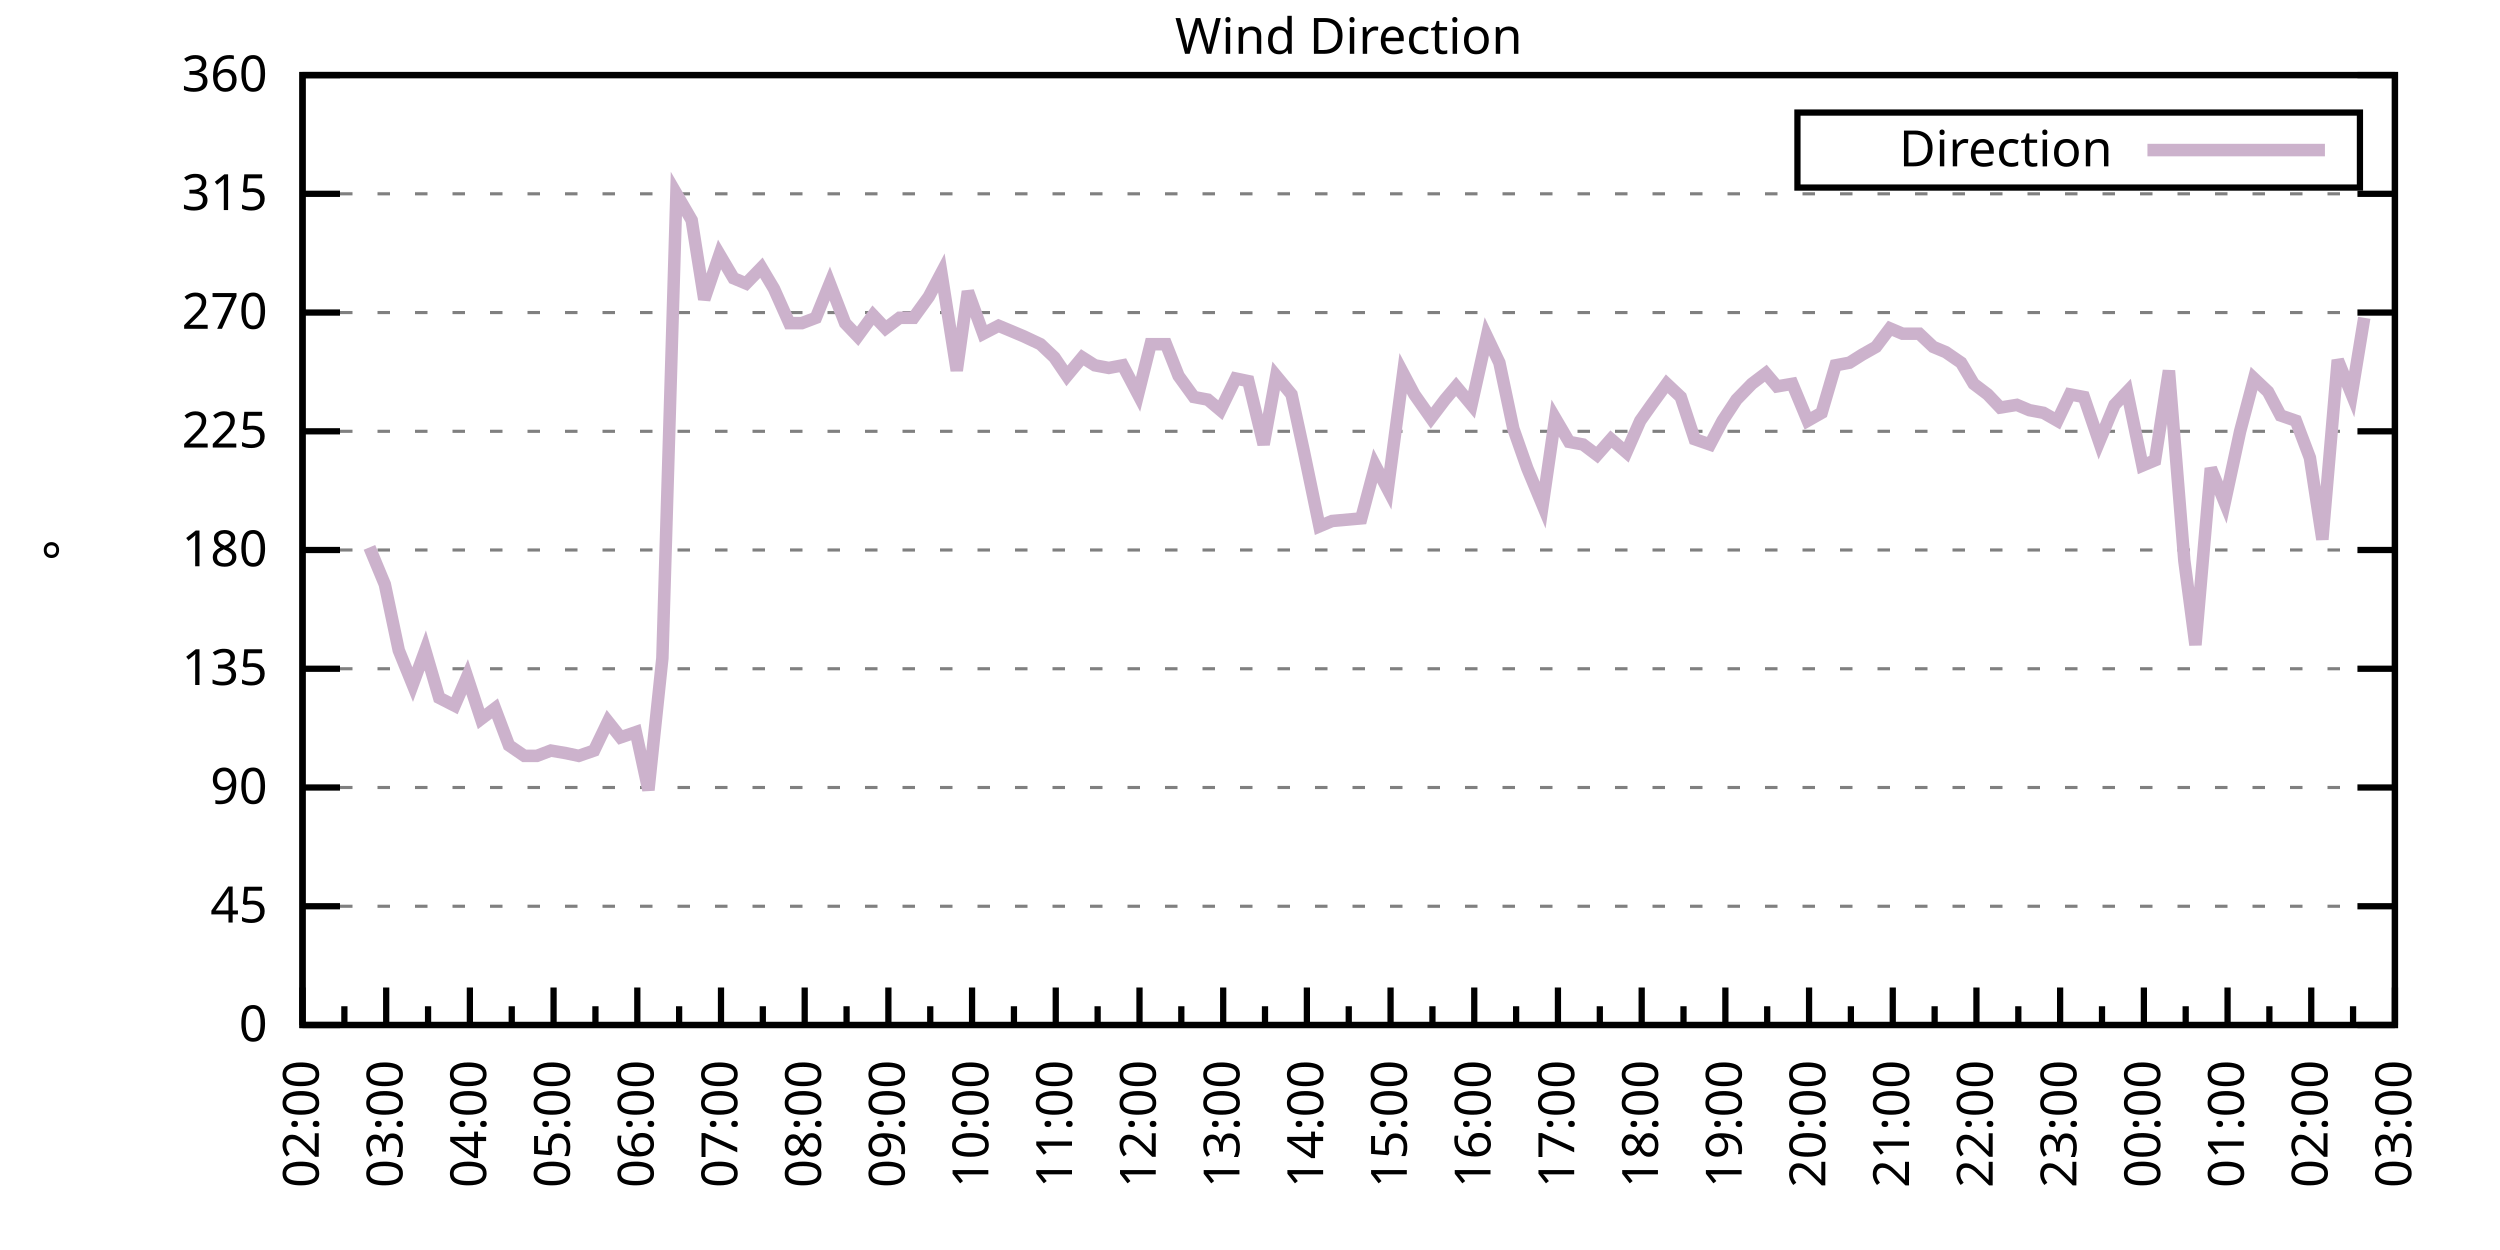
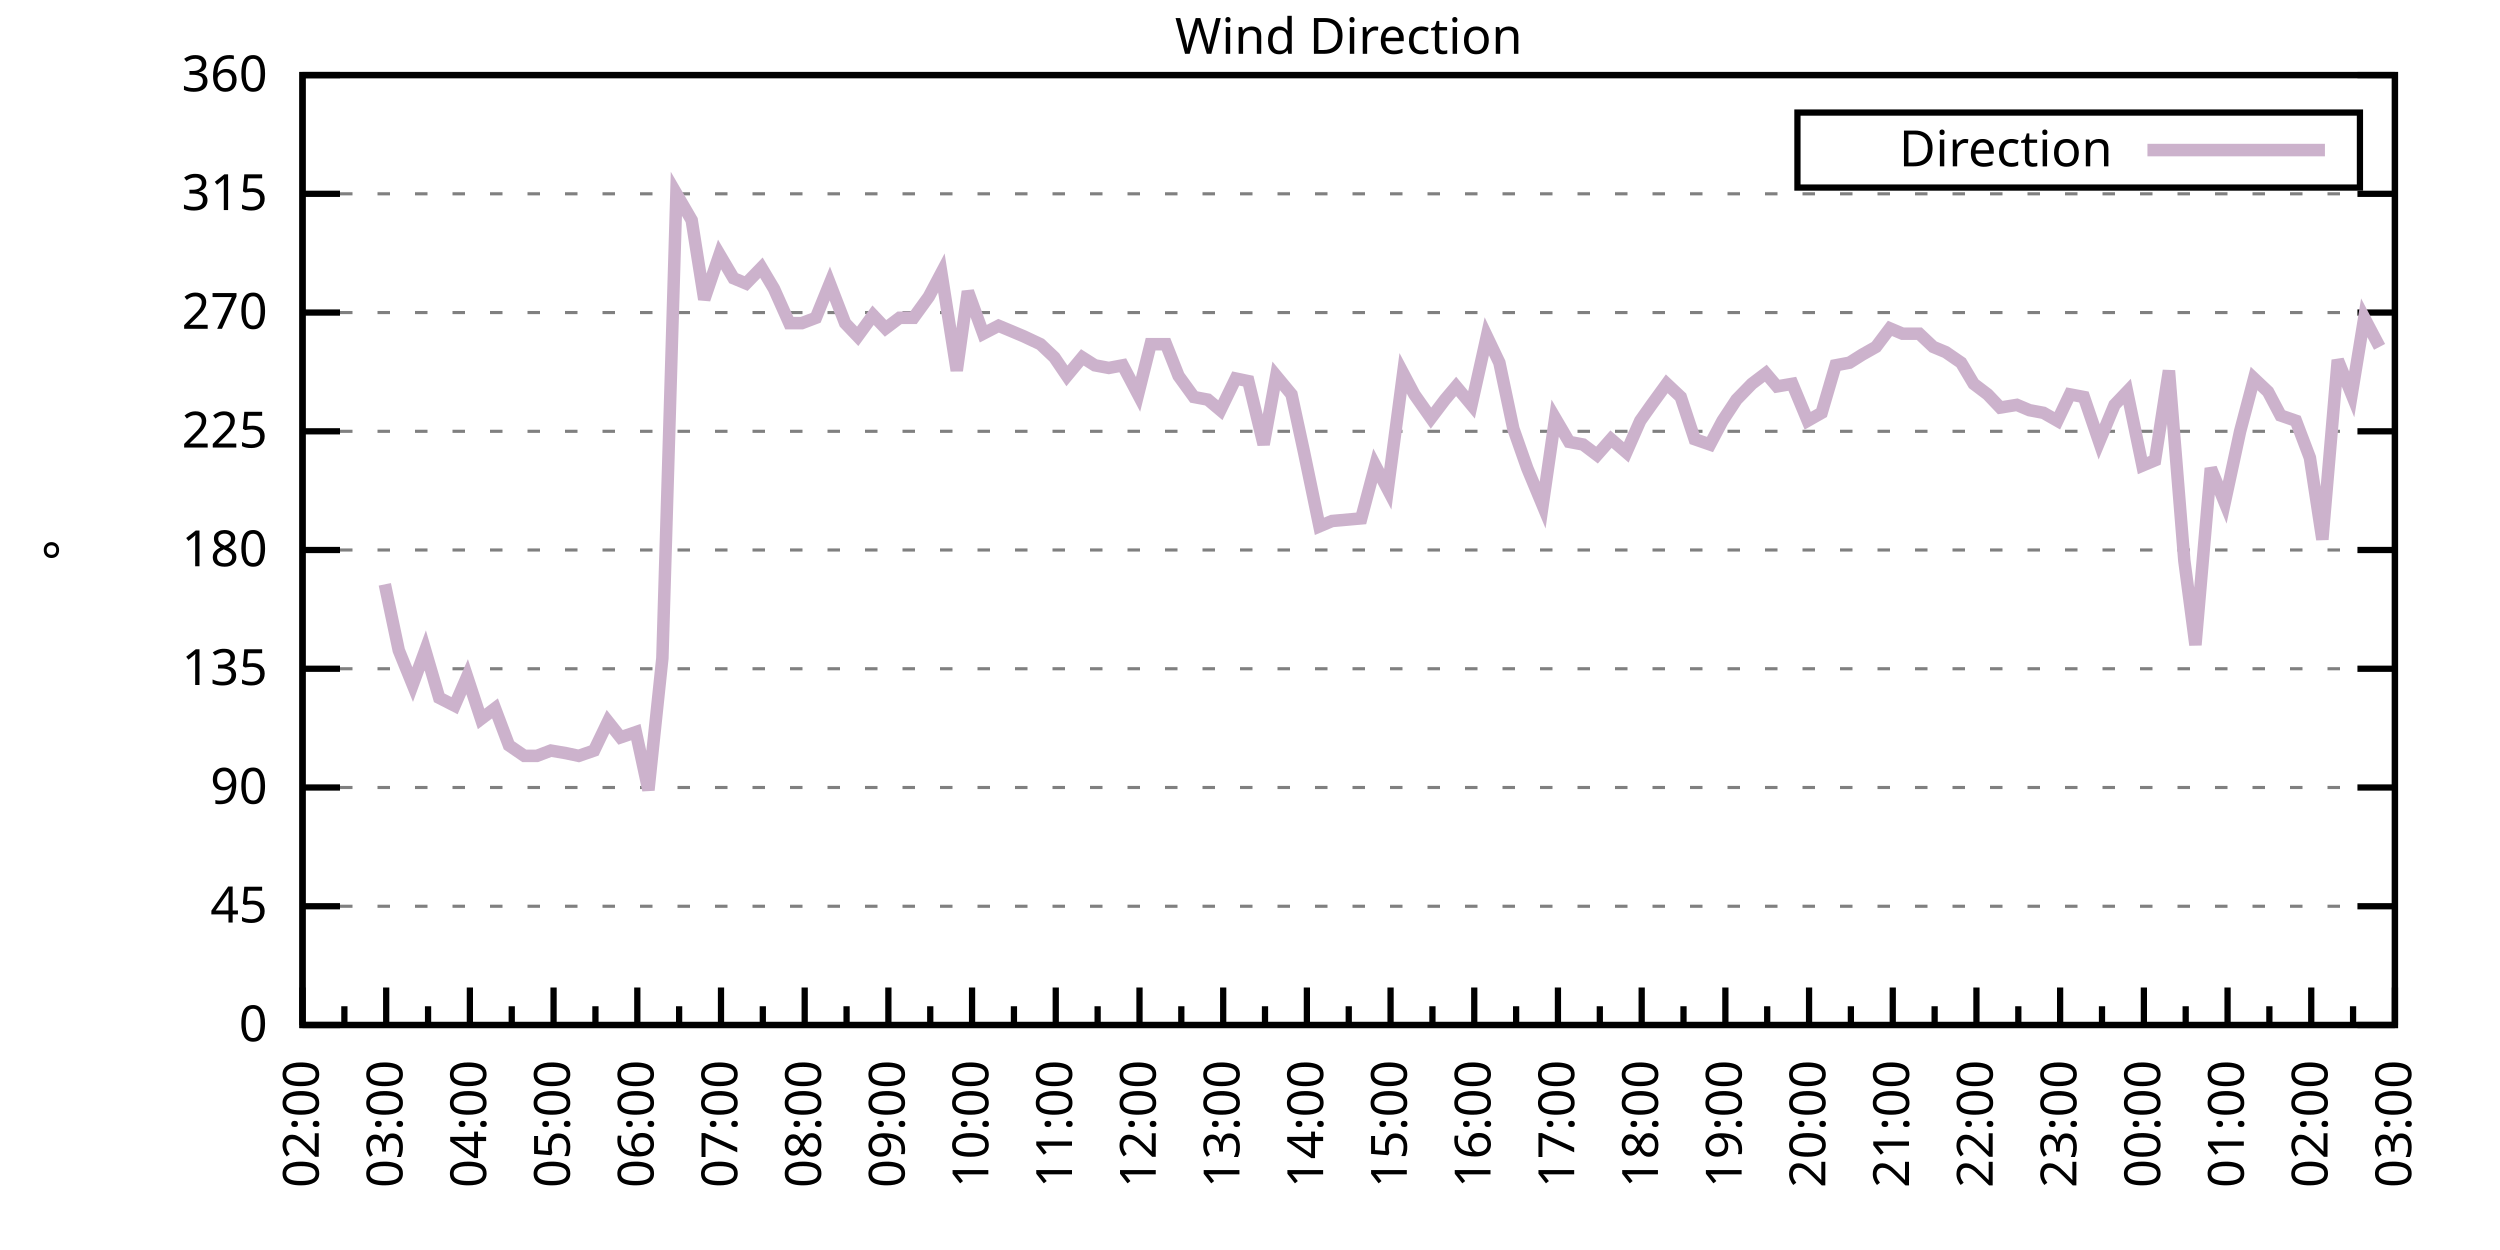
<svg xmlns="http://www.w3.org/2000/svg" xmlns:xlink="http://www.w3.org/1999/xlink" width="400" height="200" viewBox="0 0 400 200">
  <g id="gnuplot_canvas">
    <rect x="0" y="0" width="400" height="200" fill="none" />
    <defs>
      <circle id="gpDot" r="0.5" stroke-width="0.5" stroke="currentColor" />
      <path id="gpPt0" stroke-width="0.333" stroke="currentColor" d="M-1,0 h2 M0,-1 v2" />
      <path id="gpPt1" stroke-width="0.333" stroke="currentColor" d="M-1,-1 L1,1 M1,-1 L-1,1" />
      <path id="gpPt2" stroke-width="0.333" stroke="currentColor" d="M-1,0 L1,0 M0,-1 L0,1 M-1,-1 L1,1 M-1,1 L1,-1" />
      <rect id="gpPt3" stroke-width="0.333" stroke="currentColor" x="-1" y="-1" width="2" height="2" />
      <rect id="gpPt4" stroke-width="0.333" stroke="currentColor" fill="currentColor" x="-1" y="-1" width="2" height="2" />
      <circle id="gpPt5" stroke-width="0.333" stroke="currentColor" cx="0" cy="0" r="1" />
      <use xlink:href="#gpPt5" id="gpPt6" fill="currentColor" stroke="none" />
      <path id="gpPt7" stroke-width="0.333" stroke="currentColor" d="M0,-1.33 L-1.33,0.67 L1.33,0.67 z" />
      <use xlink:href="#gpPt7" id="gpPt8" fill="currentColor" stroke="none" />
      <use xlink:href="#gpPt7" id="gpPt9" stroke="currentColor" transform="rotate(180)" />
      <use xlink:href="#gpPt9" id="gpPt10" fill="currentColor" stroke="none" />
      <use xlink:href="#gpPt3" id="gpPt11" stroke="currentColor" transform="rotate(45)" />
      <use xlink:href="#gpPt11" id="gpPt12" fill="currentColor" stroke="none" />
      <path id="gpPt13" stroke-width="0.333" stroke="currentColor" d="M0,1.330 L1.265,0.411 L0.782,-1.067 L-0.782,-1.076 L-1.265,0.411 z" />
      <use xlink:href="#gpPt13" id="gpPt14" fill="currentColor" stroke="none" />
      <filter id="textbox" filterUnits="objectBoundingBox" x="0" y="0" height="1" width="1">
        <feFlood flood-color="white" flood-opacity="1" result="bgnd" />
        <feComposite in="SourceGraphic" in2="bgnd" operator="atop" />
      </filter>
      <filter id="greybox" filterUnits="objectBoundingBox" x="0" y="0" height="1" width="1">
        <feFlood flood-color="lightgrey" flood-opacity="1" result="grey" />
        <feComposite in="SourceGraphic" in2="grey" operator="atop" />
      </filter>
    </defs>
    <g fill="none" color="white" stroke="currentColor" stroke-width="1.00" stroke-linecap="butt" stroke-linejoin="miter">
</g>
    <g fill="none" color="black" stroke="currentColor" stroke-width="1.00" stroke-linecap="butt" stroke-linejoin="miter">
      <g stroke="none" shape-rendering="crispEdges">
        <polygon fill="rgb(255, 255, 255)" points="48.40,164.00 383.18,164.00 383.18,12.02 48.40,12.02 " />
      </g>
    </g>
    <g fill="none" color="black" stroke="currentColor" stroke-width="1.00" stroke-linecap="butt" stroke-linejoin="miter">
</g>
    <g fill="none" color="black" stroke="black" stroke-width="0.50" stroke-linecap="butt" stroke-linejoin="miter">
</g>
    <g fill="none" color="gray" stroke="currentColor" stroke-width="0.50" stroke-linecap="butt" stroke-linejoin="miter">
      <path stroke="gray" stroke-dasharray="2,4" class="gridline" d="M48.40,164.00 L383.19,164.00  " />
    </g>
    <g fill="none" color="gray" stroke="gray" stroke-width="1.00" stroke-linecap="butt" stroke-linejoin="miter">
</g>
    <g fill="none" color="black" stroke="currentColor" stroke-width="1.00" stroke-linecap="butt" stroke-linejoin="miter">
      <path stroke="black" d="M48.40,164.00 L54.40,164.00 M383.19,164.00 L377.19,164.00  " />
      <g transform="translate(42.80,166.60)" stroke="none" fill="black" font-family="Sans" font-size="8.00" text-anchor="end">
        <text>
          <tspan font-family="Sans"> 0</tspan>
        </text>
      </g>
    </g>
    <g fill="none" color="black" stroke="currentColor" stroke-width="1.00" stroke-linecap="butt" stroke-linejoin="miter">
</g>
    <g fill="none" color="black" stroke="black" stroke-width="0.50" stroke-linecap="butt" stroke-linejoin="miter">
</g>
    <g fill="none" color="gray" stroke="currentColor" stroke-width="0.50" stroke-linecap="butt" stroke-linejoin="miter">
      <path stroke="gray" stroke-dasharray="2,4" class="gridline" d="M48.40,145.00 L383.19,145.00  " />
    </g>
    <g fill="none" color="gray" stroke="gray" stroke-width="1.00" stroke-linecap="butt" stroke-linejoin="miter">
</g>
    <g fill="none" color="black" stroke="currentColor" stroke-width="1.00" stroke-linecap="butt" stroke-linejoin="miter">
      <path stroke="black" d="M48.40,145.00 L54.40,145.00 M383.19,145.00 L377.19,145.00  " />
      <g transform="translate(42.80,147.60)" stroke="none" fill="black" font-family="Sans" font-size="8.00" text-anchor="end">
        <text>
          <tspan font-family="Sans"> 45</tspan>
        </text>
      </g>
    </g>
    <g fill="none" color="black" stroke="currentColor" stroke-width="1.00" stroke-linecap="butt" stroke-linejoin="miter">
</g>
    <g fill="none" color="black" stroke="black" stroke-width="0.50" stroke-linecap="butt" stroke-linejoin="miter">
</g>
    <g fill="none" color="gray" stroke="currentColor" stroke-width="0.50" stroke-linecap="butt" stroke-linejoin="miter">
      <path stroke="gray" stroke-dasharray="2,4" class="gridline" d="M48.40,126.00 L383.19,126.00  " />
    </g>
    <g fill="none" color="gray" stroke="gray" stroke-width="1.00" stroke-linecap="butt" stroke-linejoin="miter">
</g>
    <g fill="none" color="black" stroke="currentColor" stroke-width="1.00" stroke-linecap="butt" stroke-linejoin="miter">
      <path stroke="black" d="M48.40,126.00 L54.40,126.00 M383.19,126.00 L377.19,126.00  " />
      <g transform="translate(42.80,128.60)" stroke="none" fill="black" font-family="Sans" font-size="8.00" text-anchor="end">
        <text>
          <tspan font-family="Sans"> 90</tspan>
        </text>
      </g>
    </g>
    <g fill="none" color="black" stroke="currentColor" stroke-width="1.00" stroke-linecap="butt" stroke-linejoin="miter">
</g>
    <g fill="none" color="black" stroke="black" stroke-width="0.50" stroke-linecap="butt" stroke-linejoin="miter">
</g>
    <g fill="none" color="gray" stroke="currentColor" stroke-width="0.50" stroke-linecap="butt" stroke-linejoin="miter">
      <path stroke="gray" stroke-dasharray="2,4" class="gridline" d="M48.40,107.00 L383.19,107.00  " />
    </g>
    <g fill="none" color="gray" stroke="gray" stroke-width="1.00" stroke-linecap="butt" stroke-linejoin="miter">
</g>
    <g fill="none" color="black" stroke="currentColor" stroke-width="1.00" stroke-linecap="butt" stroke-linejoin="miter">
      <path stroke="black" d="M48.40,107.00 L54.40,107.00 M383.19,107.00 L377.19,107.00  " />
      <g transform="translate(42.80,109.60)" stroke="none" fill="black" font-family="Sans" font-size="8.00" text-anchor="end">
        <text>
          <tspan font-family="Sans"> 135</tspan>
        </text>
      </g>
    </g>
    <g fill="none" color="black" stroke="currentColor" stroke-width="1.00" stroke-linecap="butt" stroke-linejoin="miter">
</g>
    <g fill="none" color="black" stroke="black" stroke-width="0.50" stroke-linecap="butt" stroke-linejoin="miter">
</g>
    <g fill="none" color="gray" stroke="currentColor" stroke-width="0.50" stroke-linecap="butt" stroke-linejoin="miter">
      <path stroke="gray" stroke-dasharray="2,4" class="gridline" d="M48.40,88.00 L383.19,88.00  " />
    </g>
    <g fill="none" color="gray" stroke="gray" stroke-width="1.00" stroke-linecap="butt" stroke-linejoin="miter">
</g>
    <g fill="none" color="black" stroke="currentColor" stroke-width="1.00" stroke-linecap="butt" stroke-linejoin="miter">
      <path stroke="black" d="M48.40,88.00 L54.40,88.00 M383.19,88.00 L377.19,88.00  " />
      <g transform="translate(42.80,90.60)" stroke="none" fill="black" font-family="Sans" font-size="8.00" text-anchor="end">
        <text>
          <tspan font-family="Sans"> 180</tspan>
        </text>
      </g>
    </g>
    <g fill="none" color="black" stroke="currentColor" stroke-width="1.00" stroke-linecap="butt" stroke-linejoin="miter">
</g>
    <g fill="none" color="black" stroke="black" stroke-width="0.50" stroke-linecap="butt" stroke-linejoin="miter">
</g>
    <g fill="none" color="gray" stroke="currentColor" stroke-width="0.50" stroke-linecap="butt" stroke-linejoin="miter">
      <path stroke="gray" stroke-dasharray="2,4" class="gridline" d="M48.40,69.01 L383.19,69.01  " />
    </g>
    <g fill="none" color="gray" stroke="gray" stroke-width="1.00" stroke-linecap="butt" stroke-linejoin="miter">
</g>
    <g fill="none" color="black" stroke="currentColor" stroke-width="1.00" stroke-linecap="butt" stroke-linejoin="miter">
      <path stroke="black" d="M48.40,69.01 L54.40,69.01 M383.19,69.01 L377.19,69.01  " />
      <g transform="translate(42.80,71.61)" stroke="none" fill="black" font-family="Sans" font-size="8.00" text-anchor="end">
        <text>
          <tspan font-family="Sans"> 225</tspan>
        </text>
      </g>
    </g>
    <g fill="none" color="black" stroke="currentColor" stroke-width="1.00" stroke-linecap="butt" stroke-linejoin="miter">
</g>
    <g fill="none" color="black" stroke="black" stroke-width="0.50" stroke-linecap="butt" stroke-linejoin="miter">
</g>
    <g fill="none" color="gray" stroke="currentColor" stroke-width="0.50" stroke-linecap="butt" stroke-linejoin="miter">
      <path stroke="gray" stroke-dasharray="2,4" class="gridline" d="M48.40,50.01 L383.19,50.01  " />
    </g>
    <g fill="none" color="gray" stroke="gray" stroke-width="1.00" stroke-linecap="butt" stroke-linejoin="miter">
</g>
    <g fill="none" color="black" stroke="currentColor" stroke-width="1.00" stroke-linecap="butt" stroke-linejoin="miter">
      <path stroke="black" d="M48.40,50.01 L54.40,50.01 M383.19,50.01 L377.19,50.01  " />
      <g transform="translate(42.80,52.61)" stroke="none" fill="black" font-family="Sans" font-size="8.00" text-anchor="end">
        <text>
          <tspan font-family="Sans"> 270</tspan>
        </text>
      </g>
    </g>
    <g fill="none" color="black" stroke="currentColor" stroke-width="1.00" stroke-linecap="butt" stroke-linejoin="miter">
</g>
    <g fill="none" color="black" stroke="black" stroke-width="0.50" stroke-linecap="butt" stroke-linejoin="miter">
</g>
    <g fill="none" color="gray" stroke="currentColor" stroke-width="0.50" stroke-linecap="butt" stroke-linejoin="miter">
      <path stroke="gray" stroke-dasharray="2,4" class="gridline" d="M48.40,31.01 L383.19,31.01  " />
    </g>
    <g fill="none" color="gray" stroke="gray" stroke-width="1.00" stroke-linecap="butt" stroke-linejoin="miter">
</g>
    <g fill="none" color="black" stroke="currentColor" stroke-width="1.00" stroke-linecap="butt" stroke-linejoin="miter">
      <path stroke="black" d="M48.40,31.01 L54.40,31.01 M383.19,31.01 L377.19,31.01  " />
      <g transform="translate(42.80,33.61)" stroke="none" fill="black" font-family="Sans" font-size="8.00" text-anchor="end">
        <text>
          <tspan font-family="Sans"> 315</tspan>
        </text>
      </g>
    </g>
    <g fill="none" color="black" stroke="currentColor" stroke-width="1.00" stroke-linecap="butt" stroke-linejoin="miter">
</g>
    <g fill="none" color="black" stroke="black" stroke-width="0.50" stroke-linecap="butt" stroke-linejoin="miter">
</g>
    <g fill="none" color="gray" stroke="currentColor" stroke-width="0.50" stroke-linecap="butt" stroke-linejoin="miter">
      <path stroke="gray" stroke-dasharray="2,4" class="gridline" d="M48.40,12.01 L383.19,12.01  " />
    </g>
    <g fill="none" color="gray" stroke="gray" stroke-width="1.00" stroke-linecap="butt" stroke-linejoin="miter">
</g>
    <g fill="none" color="black" stroke="currentColor" stroke-width="1.00" stroke-linecap="butt" stroke-linejoin="miter">
      <path stroke="black" d="M48.40,12.01 L54.40,12.01 M383.19,12.01 L377.19,12.01  " />
      <g transform="translate(42.80,14.61)" stroke="none" fill="black" font-family="Sans" font-size="8.00" text-anchor="end">
        <text>
          <tspan font-family="Sans"> 360</tspan>
        </text>
      </g>
    </g>
    <g fill="none" color="black" stroke="currentColor" stroke-width="1.00" stroke-linecap="butt" stroke-linejoin="miter">
      <path stroke="black" d="M48.40,164.00 L48.40,158.00  " />
      <g transform="translate(51.00,169.60) rotate(270)" stroke="none" fill="black" font-family="Sans" font-size="8.00" text-anchor="end">
        <text>
          <tspan font-family="Sans">02:00</tspan>
        </text>
      </g>
    </g>
    <g fill="none" color="black" stroke="currentColor" stroke-width="1.00" stroke-linecap="butt" stroke-linejoin="miter">
      <path stroke="black" d="M55.10,164.00 L55.10,161.00 M61.79,164.00 L61.79,158.00  " />
      <g transform="translate(64.39,169.60) rotate(270)" stroke="none" fill="black" font-family="Sans" font-size="8.00" text-anchor="end">
        <text>
          <tspan font-family="Sans">03:00</tspan>
        </text>
      </g>
    </g>
    <g fill="none" color="black" stroke="currentColor" stroke-width="1.00" stroke-linecap="butt" stroke-linejoin="miter">
      <path stroke="black" d="M68.49,164.00 L68.49,161.00 M75.18,164.00 L75.18,158.00  " />
      <g transform="translate(77.78,169.60) rotate(270)" stroke="none" fill="black" font-family="Sans" font-size="8.00" text-anchor="end">
        <text>
          <tspan font-family="Sans">04:00</tspan>
        </text>
      </g>
    </g>
    <g fill="none" color="black" stroke="currentColor" stroke-width="1.00" stroke-linecap="butt" stroke-linejoin="miter">
      <path stroke="black" d="M81.88,164.00 L81.88,161.00 M88.57,164.00 L88.57,158.00  " />
      <g transform="translate(91.17,169.60) rotate(270)" stroke="none" fill="black" font-family="Sans" font-size="8.00" text-anchor="end">
        <text>
          <tspan font-family="Sans">05:00</tspan>
        </text>
      </g>
    </g>
    <g fill="none" color="black" stroke="currentColor" stroke-width="1.00" stroke-linecap="butt" stroke-linejoin="miter">
      <path stroke="black" d="M95.27,164.00 L95.27,161.00 M101.97,164.00 L101.97,158.00  " />
      <g transform="translate(104.57,169.60) rotate(270)" stroke="none" fill="black" font-family="Sans" font-size="8.00" text-anchor="end">
        <text>
          <tspan font-family="Sans">06:00</tspan>
        </text>
      </g>
    </g>
    <g fill="none" color="black" stroke="currentColor" stroke-width="1.00" stroke-linecap="butt" stroke-linejoin="miter">
      <path stroke="black" d="M108.66,164.00 L108.66,161.00 M115.36,164.00 L115.36,158.00  " />
      <g transform="translate(117.96,169.60) rotate(270)" stroke="none" fill="black" font-family="Sans" font-size="8.00" text-anchor="end">
        <text>
          <tspan font-family="Sans">07:00</tspan>
        </text>
      </g>
    </g>
    <g fill="none" color="black" stroke="currentColor" stroke-width="1.00" stroke-linecap="butt" stroke-linejoin="miter">
      <path stroke="black" d="M122.05,164.00 L122.05,161.00 M128.75,164.00 L128.75,158.00  " />
      <g transform="translate(131.35,169.60) rotate(270)" stroke="none" fill="black" font-family="Sans" font-size="8.00" text-anchor="end">
        <text>
          <tspan font-family="Sans">08:00</tspan>
        </text>
      </g>
    </g>
    <g fill="none" color="black" stroke="currentColor" stroke-width="1.00" stroke-linecap="butt" stroke-linejoin="miter">
      <path stroke="black" d="M135.45,164.00 L135.45,161.00 M142.14,164.00 L142.14,158.00  " />
      <g transform="translate(144.74,169.60) rotate(270)" stroke="none" fill="black" font-family="Sans" font-size="8.00" text-anchor="end">
        <text>
          <tspan font-family="Sans">09:00</tspan>
        </text>
      </g>
    </g>
    <g fill="none" color="black" stroke="currentColor" stroke-width="1.00" stroke-linecap="butt" stroke-linejoin="miter">
      <path stroke="black" d="M148.84,164.00 L148.84,161.00 M155.53,164.00 L155.53,158.00  " />
      <g transform="translate(158.13,169.60) rotate(270)" stroke="none" fill="black" font-family="Sans" font-size="8.00" text-anchor="end">
        <text>
          <tspan font-family="Sans">10:00</tspan>
        </text>
      </g>
    </g>
    <g fill="none" color="black" stroke="currentColor" stroke-width="1.00" stroke-linecap="butt" stroke-linejoin="miter">
      <path stroke="black" d="M162.23,164.00 L162.23,161.00 M168.92,164.00 L168.92,158.00  " />
      <g transform="translate(171.52,169.60) rotate(270)" stroke="none" fill="black" font-family="Sans" font-size="8.00" text-anchor="end">
        <text>
          <tspan font-family="Sans">11:00</tspan>
        </text>
      </g>
    </g>
    <g fill="none" color="black" stroke="currentColor" stroke-width="1.00" stroke-linecap="butt" stroke-linejoin="miter">
      <path stroke="black" d="M175.62,164.00 L175.62,161.00 M182.32,164.00 L182.32,158.00  " />
      <g transform="translate(184.92,169.60) rotate(270)" stroke="none" fill="black" font-family="Sans" font-size="8.00" text-anchor="end">
        <text>
          <tspan font-family="Sans">12:00</tspan>
        </text>
      </g>
    </g>
    <g fill="none" color="black" stroke="currentColor" stroke-width="1.00" stroke-linecap="butt" stroke-linejoin="miter">
      <path stroke="black" d="M189.01,164.00 L189.01,161.00 M195.71,164.00 L195.71,158.00  " />
      <g transform="translate(198.31,169.60) rotate(270)" stroke="none" fill="black" font-family="Sans" font-size="8.00" text-anchor="end">
        <text>
          <tspan font-family="Sans">13:00</tspan>
        </text>
      </g>
    </g>
    <g fill="none" color="black" stroke="currentColor" stroke-width="1.00" stroke-linecap="butt" stroke-linejoin="miter">
      <path stroke="black" d="M202.40,164.00 L202.40,161.00 M209.10,164.00 L209.10,158.00  " />
      <g transform="translate(211.70,169.60) rotate(270)" stroke="none" fill="black" font-family="Sans" font-size="8.00" text-anchor="end">
        <text>
          <tspan font-family="Sans">14:00</tspan>
        </text>
      </g>
    </g>
    <g fill="none" color="black" stroke="currentColor" stroke-width="1.00" stroke-linecap="butt" stroke-linejoin="miter">
      <path stroke="black" d="M215.80,164.00 L215.80,161.00 M222.49,164.00 L222.49,158.00  " />
      <g transform="translate(225.09,169.60) rotate(270)" stroke="none" fill="black" font-family="Sans" font-size="8.00" text-anchor="end">
        <text>
          <tspan font-family="Sans">15:00</tspan>
        </text>
      </g>
    </g>
    <g fill="none" color="black" stroke="currentColor" stroke-width="1.00" stroke-linecap="butt" stroke-linejoin="miter">
      <path stroke="black" d="M229.19,164.00 L229.19,161.00 M235.88,164.00 L235.88,158.00  " />
      <g transform="translate(238.48,169.60) rotate(270)" stroke="none" fill="black" font-family="Sans" font-size="8.00" text-anchor="end">
        <text>
          <tspan font-family="Sans">16:00</tspan>
        </text>
      </g>
    </g>
    <g fill="none" color="black" stroke="currentColor" stroke-width="1.00" stroke-linecap="butt" stroke-linejoin="miter">
      <path stroke="black" d="M242.58,164.00 L242.58,161.00 M249.27,164.00 L249.27,158.00  " />
      <g transform="translate(251.87,169.60) rotate(270)" stroke="none" fill="black" font-family="Sans" font-size="8.00" text-anchor="end">
        <text>
          <tspan font-family="Sans">17:00</tspan>
        </text>
      </g>
    </g>
    <g fill="none" color="black" stroke="currentColor" stroke-width="1.00" stroke-linecap="butt" stroke-linejoin="miter">
      <path stroke="black" d="M255.97,164.00 L255.97,161.00 M262.67,164.00 L262.67,158.00  " />
      <g transform="translate(265.27,169.60) rotate(270)" stroke="none" fill="black" font-family="Sans" font-size="8.00" text-anchor="end">
        <text>
          <tspan font-family="Sans">18:00</tspan>
        </text>
      </g>
    </g>
    <g fill="none" color="black" stroke="currentColor" stroke-width="1.00" stroke-linecap="butt" stroke-linejoin="miter">
      <path stroke="black" d="M269.36,164.00 L269.36,161.00 M276.06,164.00 L276.06,158.00  " />
      <g transform="translate(278.66,169.60) rotate(270)" stroke="none" fill="black" font-family="Sans" font-size="8.00" text-anchor="end">
        <text>
          <tspan font-family="Sans">19:00</tspan>
        </text>
      </g>
    </g>
    <g fill="none" color="black" stroke="currentColor" stroke-width="1.00" stroke-linecap="butt" stroke-linejoin="miter">
      <path stroke="black" d="M282.75,164.00 L282.75,161.00 M289.45,164.00 L289.45,158.00  " />
      <g transform="translate(292.05,169.60) rotate(270)" stroke="none" fill="black" font-family="Sans" font-size="8.00" text-anchor="end">
        <text>
          <tspan font-family="Sans">20:00</tspan>
        </text>
      </g>
    </g>
    <g fill="none" color="black" stroke="currentColor" stroke-width="1.00" stroke-linecap="butt" stroke-linejoin="miter">
      <path stroke="black" d="M296.14,164.00 L296.14,161.00 M302.84,164.00 L302.84,158.00  " />
      <g transform="translate(305.44,169.60) rotate(270)" stroke="none" fill="black" font-family="Sans" font-size="8.00" text-anchor="end">
        <text>
          <tspan font-family="Sans">21:00</tspan>
        </text>
      </g>
    </g>
    <g fill="none" color="black" stroke="currentColor" stroke-width="1.00" stroke-linecap="butt" stroke-linejoin="miter">
      <path stroke="black" d="M309.54,164.00 L309.54,161.00 M316.23,164.00 L316.23,158.00  " />
      <g transform="translate(318.83,169.60) rotate(270)" stroke="none" fill="black" font-family="Sans" font-size="8.00" text-anchor="end">
        <text>
          <tspan font-family="Sans">22:00</tspan>
        </text>
      </g>
    </g>
    <g fill="none" color="black" stroke="currentColor" stroke-width="1.00" stroke-linecap="butt" stroke-linejoin="miter">
      <path stroke="black" d="M322.93,164.00 L322.93,161.00 M329.62,164.00 L329.62,158.00  " />
      <g transform="translate(332.22,169.60) rotate(270)" stroke="none" fill="black" font-family="Sans" font-size="8.00" text-anchor="end">
        <text>
          <tspan font-family="Sans">23:00</tspan>
        </text>
      </g>
    </g>
    <g fill="none" color="black" stroke="currentColor" stroke-width="1.00" stroke-linecap="butt" stroke-linejoin="miter">
      <path stroke="black" d="M336.32,164.00 L336.32,161.00 M343.02,164.00 L343.02,158.00  " />
      <g transform="translate(345.62,169.60) rotate(270)" stroke="none" fill="black" font-family="Sans" font-size="8.00" text-anchor="end">
        <text>
          <tspan font-family="Sans">00:00</tspan>
        </text>
      </g>
    </g>
    <g fill="none" color="black" stroke="currentColor" stroke-width="1.00" stroke-linecap="butt" stroke-linejoin="miter">
      <path stroke="black" d="M349.71,164.00 L349.71,161.00 M356.41,164.00 L356.41,158.00  " />
      <g transform="translate(359.01,169.60) rotate(270)" stroke="none" fill="black" font-family="Sans" font-size="8.00" text-anchor="end">
        <text>
          <tspan font-family="Sans">01:00</tspan>
        </text>
      </g>
    </g>
    <g fill="none" color="black" stroke="currentColor" stroke-width="1.00" stroke-linecap="butt" stroke-linejoin="miter">
      <path stroke="black" d="M363.10,164.00 L363.10,161.00 M369.80,164.00 L369.80,158.00  " />
      <g transform="translate(372.40,169.60) rotate(270)" stroke="none" fill="black" font-family="Sans" font-size="8.00" text-anchor="end">
        <text>
          <tspan font-family="Sans">02:00</tspan>
        </text>
      </g>
    </g>
    <g fill="none" color="black" stroke="currentColor" stroke-width="1.00" stroke-linecap="butt" stroke-linejoin="miter">
      <path stroke="black" d="M376.49,164.00 L376.49,161.00 M383.19,164.00 L383.19,158.00  " />
      <g transform="translate(385.79,169.60) rotate(270)" stroke="none" fill="black" font-family="Sans" font-size="8.00" text-anchor="end">
        <text>
          <tspan font-family="Sans">03:00</tspan>
        </text>
      </g>
    </g>
    <g fill="none" color="black" stroke="currentColor" stroke-width="1.00" stroke-linecap="butt" stroke-linejoin="miter">
</g>
    <g fill="none" color="black" stroke="currentColor" stroke-width="1.00" stroke-linecap="butt" stroke-linejoin="miter">
      <path stroke="black" d="M48.40,12.01 L48.40,164.00 L383.19,164.00 L383.19,12.01 L48.40,12.01 Z  " />
    </g>
    <g fill="none" color="black" stroke="currentColor" stroke-width="1.00" stroke-linecap="butt" stroke-linejoin="miter">
      <g transform="translate(12.80,88.01) rotate(270)" stroke="none" fill="black" font-family="Sans" font-size="8.00" text-anchor="middle">
        <text>
          <tspan font-family="Sans">°</tspan>
        </text>
      </g>
    </g>
    <g fill="none" color="black" stroke="currentColor" stroke-width="1.00" stroke-linecap="butt" stroke-linejoin="miter">
</g>
    <g fill="none" color="black" stroke="currentColor" stroke-width="1.00" stroke-linecap="butt" stroke-linejoin="miter">
      <path stroke="black" d="M287.59,30.01 L287.59,18.01 L377.59,18.01 L377.59,30.01 L287.59,30.01 Z  " />
    </g>
    <g id="Wind_direction_plot_1">
      <g fill="none" color="white" stroke="black" stroke-width="2.00" stroke-linecap="butt" stroke-linejoin="miter">
</g>
      <g fill="none" color="black" stroke="currentColor" stroke-width="2.00" stroke-linecap="butt" stroke-linejoin="miter">
        <g transform="translate(337.99,26.61)" stroke="none" fill="black" font-family="Sans" font-size="8.00" text-anchor="end">
          <text>
            <tspan font-family="Sans">Direction</tspan>
          </text>
        </g>
      </g>
      <g fill="none" color="black" stroke="currentColor" stroke-width="2.00" stroke-linecap="butt" stroke-linejoin="miter">
-         <path stroke="rgb(204, 178, 204)" d="M343.59,24.01 L371.99,24.01 M59.11,87.58 L61.57,93.49 L63.80,104.05 L66.03,109.54 L68.04,104.05 L70.27,111.65   L72.73,112.91 L74.74,108.27 L76.97,115.03 L79.20,113.34 L81.43,119.25 L83.89,120.94 L85.90,120.94 L88.13,120.09   L90.58,120.51 L92.59,120.94 L95.05,120.09 L97.28,115.45 L99.29,117.98 L101.74,117.14 L103.75,126.42 L105.98,105.31   L108.22,31.01 L110.67,35.23 L112.68,47.90 L115.13,40.72 L117.37,44.52 L119.38,45.36 L121.83,42.83 L123.84,46.21   L126.29,51.70 L128.30,51.70 L130.54,50.85 L132.77,45.36 L135.22,51.70 L137.23,53.81 L139.69,50.43 L141.69,52.54   L143.93,50.85 L146.16,50.85 L148.61,47.47 L150.62,43.67 L153.08,59.30 L154.86,46.63 L157.32,53.39 L159.77,52.12   L161.78,52.96 L163.79,53.81 L166.47,55.07 L168.70,57.18 L170.71,60.14 L173.17,57.18 L175.17,58.45 L177.41,58.87   L179.64,58.45 L182.09,63.10 L184.10,55.07 L186.56,55.07 L188.57,60.14 L191.02,63.52 L193.25,63.94 L195.26,65.63   L197.72,60.56 L199.73,60.98 L202.18,71.12 L204.19,60.14 L206.64,63.10 L208.65,72.38 L211.11,84.21 L213.12,83.36   L217.80,82.94 L220.04,74.49 L222.04,78.29 L224.50,59.72 L226.29,63.10 L228.96,66.90 L231.20,63.94 L232.98,61.83   L235.44,64.78 L237.89,53.81 L239.90,58.03 L242.13,68.58 L244.36,74.92 L246.82,80.83 L248.83,66.90 L251.06,70.70   L253.29,71.12 L255.52,72.81 L257.76,70.27 L260.21,72.38 L262.44,67.32 L264.23,64.78 L266.68,61.41 L268.92,63.52   L271.15,70.27 L273.60,71.12 L275.61,67.32 L277.84,63.94 L280.30,61.41 L282.53,59.72 L284.32,61.83 L286.77,61.41   L289.23,67.32 L291.46,66.05 L293.69,58.45 L295.92,58.03 L297.93,56.76 L300.16,55.50 L302.39,52.54 L304.40,53.39   L307.08,53.39 L309.31,55.50 L311.32,56.34 L313.78,58.03 L315.79,61.41 L318.02,63.10 L320.03,65.21 L322.70,64.78   L324.71,65.63 L326.95,66.05 L329.18,67.32 L331.19,63.10 L333.42,63.52 L335.87,70.70 L338.33,64.78 L340.34,62.67   L342.79,74.49 L344.80,73.65 L347.03,59.30 L349.49,89.69 L351.27,103.20 L353.73,74.92 L355.96,80.41 L358.42,69.01   L360.65,60.56 L362.88,62.67 L364.89,66.47 L367.34,67.32 L369.58,73.23 L371.58,86.32 L374.04,57.61 L376.27,63.10   L378.28,50.85  " />
+         <path stroke="rgb(204, 178, 204)" d="M343.59,24.01 L371.99,24.01 M61.57,93.49 L63.80,104.05 L66.03,109.54 L68.04,104.05 L70.27,111.65 L72.73,112.91   L74.74,108.27 L76.97,115.03 L79.20,113.34 L81.43,119.25 L83.89,120.94 L85.90,120.94 L88.13,120.09 L90.58,120.51   L92.59,120.94 L95.05,120.09 L97.28,115.45 L99.29,117.98 L101.74,117.14 L103.75,126.42 L105.98,105.31 L108.22,31.01   L110.67,35.23 L112.68,47.90 L115.13,40.72 L117.37,44.52 L119.38,45.36 L121.83,42.83 L123.84,46.21 L126.29,51.70   L128.30,51.70 L130.54,50.85 L132.77,45.36 L135.22,51.70 L137.23,53.81 L139.69,50.43 L141.69,52.54 L143.93,50.85   L146.16,50.85 L148.61,47.47 L150.62,43.67 L153.08,59.30 L154.86,46.63 L157.32,53.39 L159.77,52.12 L161.78,52.96   L163.79,53.81 L166.47,55.07 L168.70,57.18 L170.71,60.14 L173.17,57.18 L175.17,58.45 L177.41,58.87 L179.64,58.45   L182.09,63.10 L184.10,55.07 L186.56,55.07 L188.57,60.14 L191.02,63.52 L193.25,63.94 L195.26,65.63 L197.72,60.56   L199.73,60.98 L202.18,71.12 L204.19,60.14 L206.64,63.10 L208.65,72.38 L211.11,84.21 L213.12,83.36 L217.80,82.94   L220.04,74.49 L222.04,78.29 L224.50,59.72 L226.29,63.10 L228.96,66.90 L231.20,63.94 L232.98,61.83 L235.44,64.78   L237.89,53.81 L239.90,58.03 L242.13,68.58 L244.36,74.92 L246.82,80.83 L248.83,66.90 L251.06,70.70 L253.29,71.12   L255.52,72.81 L257.76,70.27 L260.21,72.38 L262.44,67.32 L264.23,64.78 L266.68,61.41 L268.92,63.52 L271.15,70.27   L273.60,71.12 L275.61,67.32 L277.84,63.94 L280.30,61.41 L282.53,59.72 L284.32,61.83 L286.77,61.41 L289.23,67.32   L291.46,66.05 L293.69,58.45 L295.92,58.03 L297.93,56.76 L300.16,55.50 L302.39,52.54 L304.40,53.39 L307.08,53.39   L309.31,55.50 L311.32,56.34 L313.78,58.03 L315.79,61.41 L318.02,63.10 L320.03,65.21 L322.70,64.78 L324.71,65.63   L326.95,66.05 L329.18,67.32 L331.19,63.10 L333.42,63.52 L335.87,70.70 L338.33,64.78 L340.34,62.67 L342.79,74.49   L344.80,73.65 L347.03,59.30 L349.49,89.69 L351.27,103.20 L353.73,74.92 L355.96,80.41 L358.42,69.01 L360.65,60.56   L362.88,62.67 L364.89,66.47 L367.34,67.32 L369.58,73.23 L371.58,86.32 L374.04,57.61 L376.27,63.10 L378.28,50.85   L380.73,55.50  " />
      </g>
    </g>
    <g fill="none" color="black" stroke="currentColor" stroke-width="2.00" stroke-linecap="butt" stroke-linejoin="miter">
</g>
    <g fill="none" color="black" stroke="black" stroke-width="1.00" stroke-linecap="butt" stroke-linejoin="miter">
</g>
    <g fill="none" color="black" stroke="currentColor" stroke-width="1.00" stroke-linecap="butt" stroke-linejoin="miter">
      <path stroke="black" d="M48.40,12.01 L48.40,164.00 L383.19,164.00 L383.19,12.01 L48.40,12.01 Z  " />
    </g>
    <g fill="none" color="black" stroke="currentColor" stroke-width="1.00" stroke-linecap="butt" stroke-linejoin="miter">
      <g transform="translate(215.79,8.61)" stroke="none" fill="black" font-family="Sans" font-size="8.00" text-anchor="middle">
        <text>
          <tspan font-family="Sans">Wind Direction</tspan>
        </text>
      </g>
    </g>
    <g fill="none" color="black" stroke="currentColor" stroke-width="1.00" stroke-linecap="butt" stroke-linejoin="miter">
</g>
  </g>
</svg>
